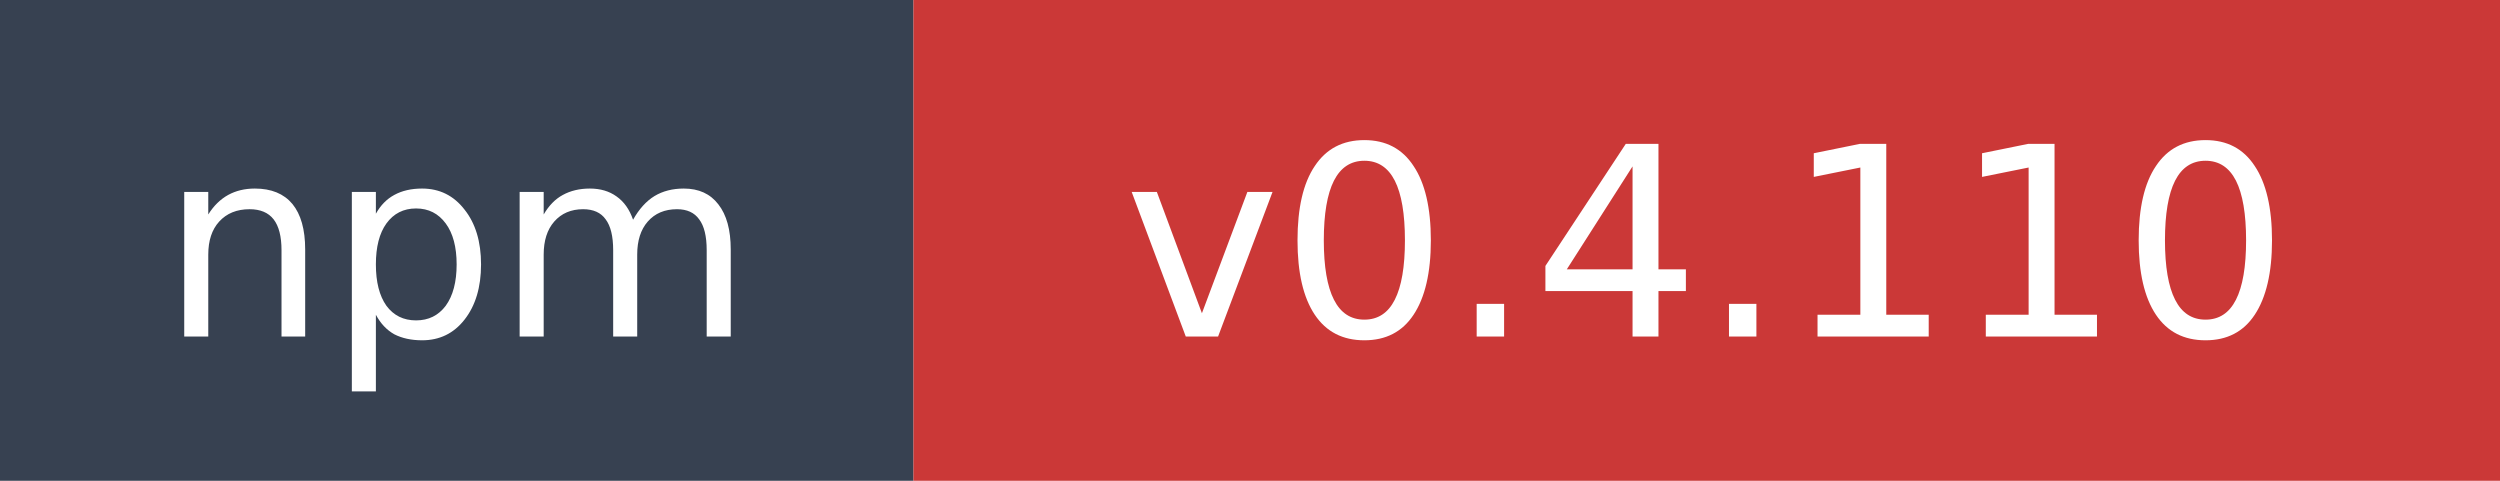
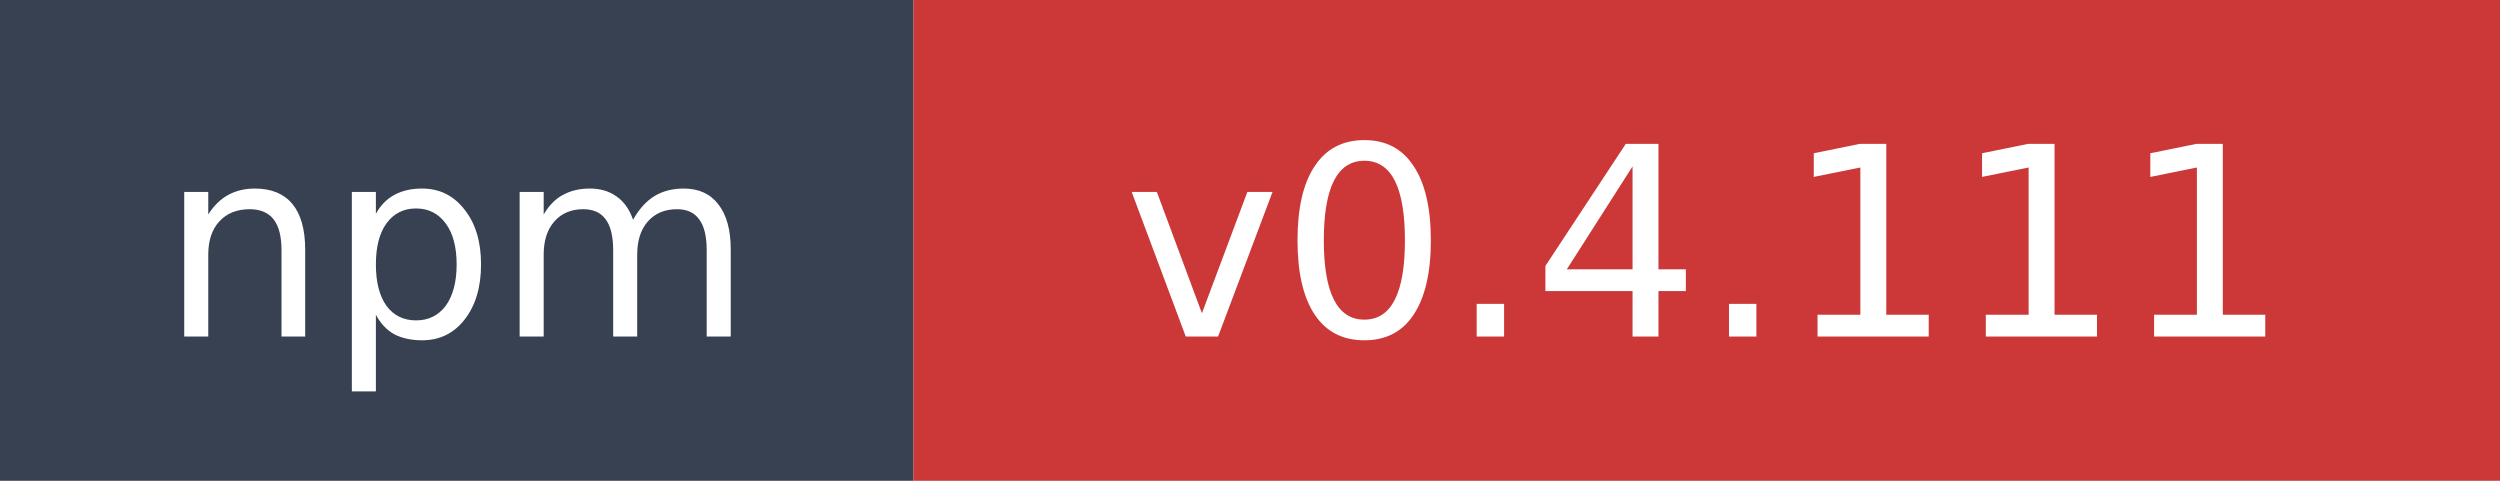
- <svg xmlns="http://www.w3.org/2000/svg" width="104" height="20" role="img" aria-label="npm: v0.4.110">
+ <svg xmlns="http://www.w3.org/2000/svg" width="104" height="20" role="img" aria-label="npm: v0.4.111">
  <rect width="38" height="20" fill="#374151" />
  <rect x="38" width="66" height="20" fill="#cb3837" />
  <text x="19" y="14" fill="#ffffff" font-family="Verdana,Geneva,DejaVu Sans,sans-serif" font-size="11" text-anchor="middle">npm</text>
-   <text x="71" y="14" fill="#ffffff" font-family="Verdana,Geneva,DejaVu Sans,sans-serif" font-size="11" text-anchor="middle">v0.4.110</text>
+   <text x="71" y="14" fill="#ffffff" font-family="Verdana,Geneva,DejaVu Sans,sans-serif" font-size="11" text-anchor="middle">v0.4.111</text>
</svg>
